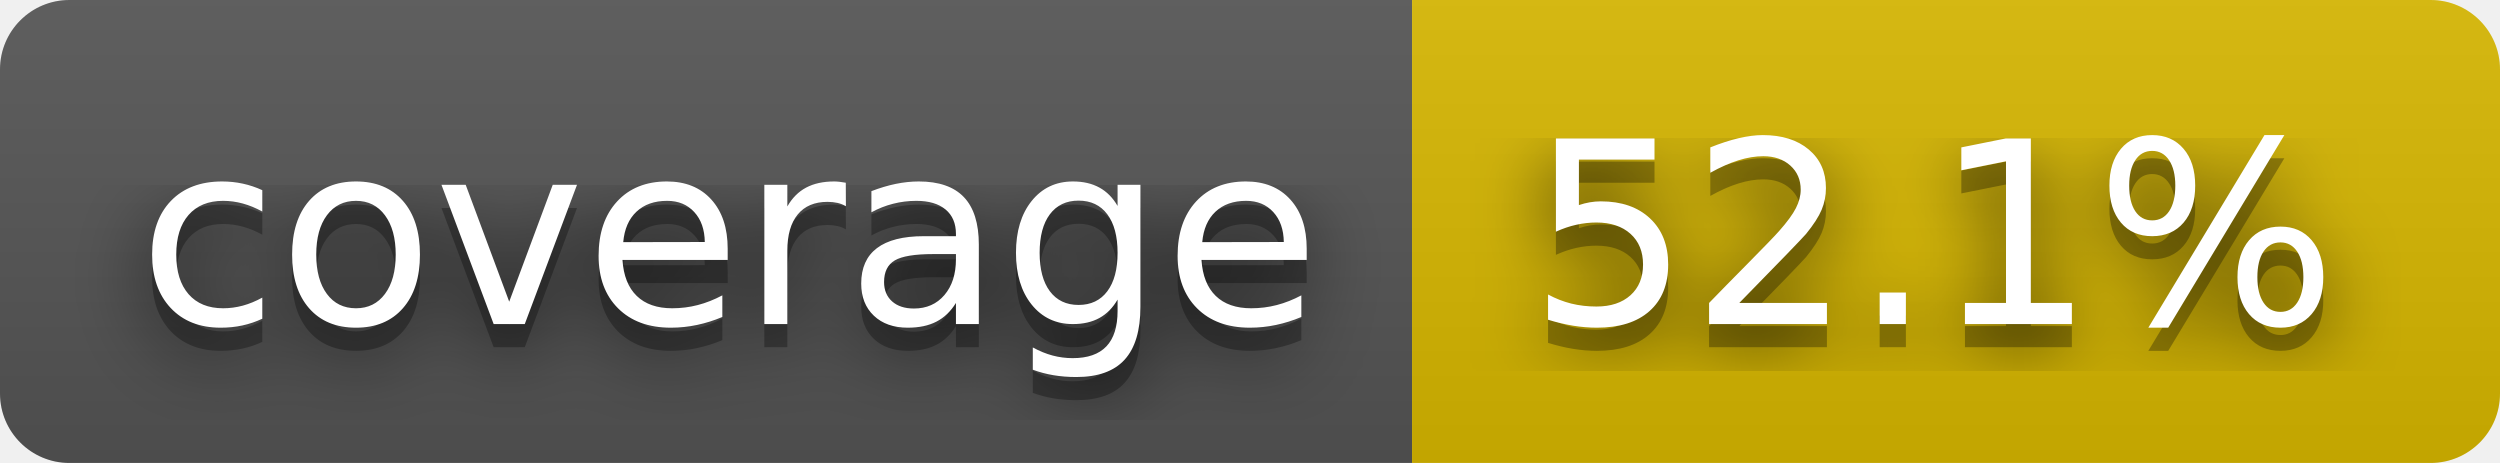
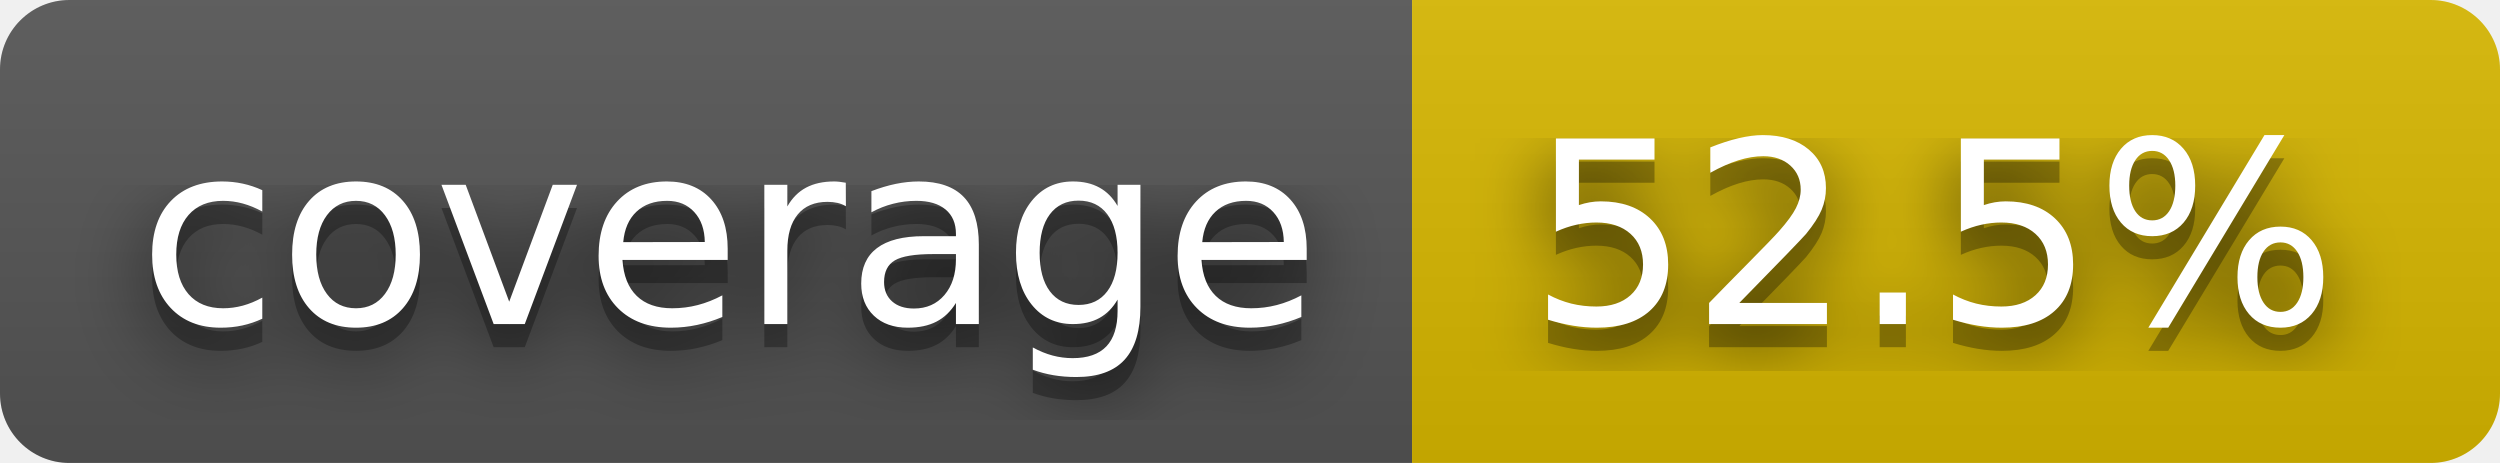
- <svg xmlns="http://www.w3.org/2000/svg" width="108" height="20" role="img" aria-label="coverage: 52.1%">
+ <svg xmlns="http://www.w3.org/2000/svg" width="108" height="20" role="img" aria-label="coverage: 52.5%">
  <filter id="blur">
    <feGaussianBlur stdDeviation="16" />
  </filter>
  <linearGradient id="s" x2="0" y2="100%">
    <stop offset="0" stop-color="#bbb" stop-opacity=".1" />
    <stop offset="1" stop-opacity=".1" />
  </linearGradient>
  <clipPath id="r">
    <rect width="108" height="20" rx="3" />
  </clipPath>
  <g clip-path="url(#r)">
    <rect width="61" height="20" fill="#555" />
    <rect x="61" width="47" height="20" fill="#d8b800" />
    <rect width="108" height="20" fill="url(#s)" />
  </g>
  <g fill="#fff" text-anchor="middle" font-family="Verdana,Geneva,DejaVu Sans,sans-serif" text-rendering="geometricPrecision" font-size="110">
    <g transform="scale(.1)">
      <g aria-hidden="true" fill="#010101">
        <text x="315" y="150" fill-opacity=".8" filter="url(#blur)" textLength="510">coverage</text>
        <text x="315" y="150" fill-opacity=".3" textLength="510">coverage</text>
      </g>
      <text x="315" y="140" textLength="510">coverage</text>
    </g>
    <g transform="scale(.1)">
      <g aria-hidden="true" fill="#010101">
-         <text x="835" y="150" fill-opacity=".8" filter="url(#blur)" textLength="370">52.1%</text>
-         <text x="835" y="150" fill-opacity=".3" textLength="370">52.1%</text>
+         <text x="835" y="150" fill-opacity=".8" filter="url(#blur)" textLength="370">52.5%</text>
+         <text x="835" y="150" fill-opacity=".3" textLength="370">52.5%</text>
      </g>
-       <text x="835" y="140" textLength="370">52.1%</text>
+       <text x="835" y="140" textLength="370">52.5%</text>
    </g>
  </g>
</svg>
